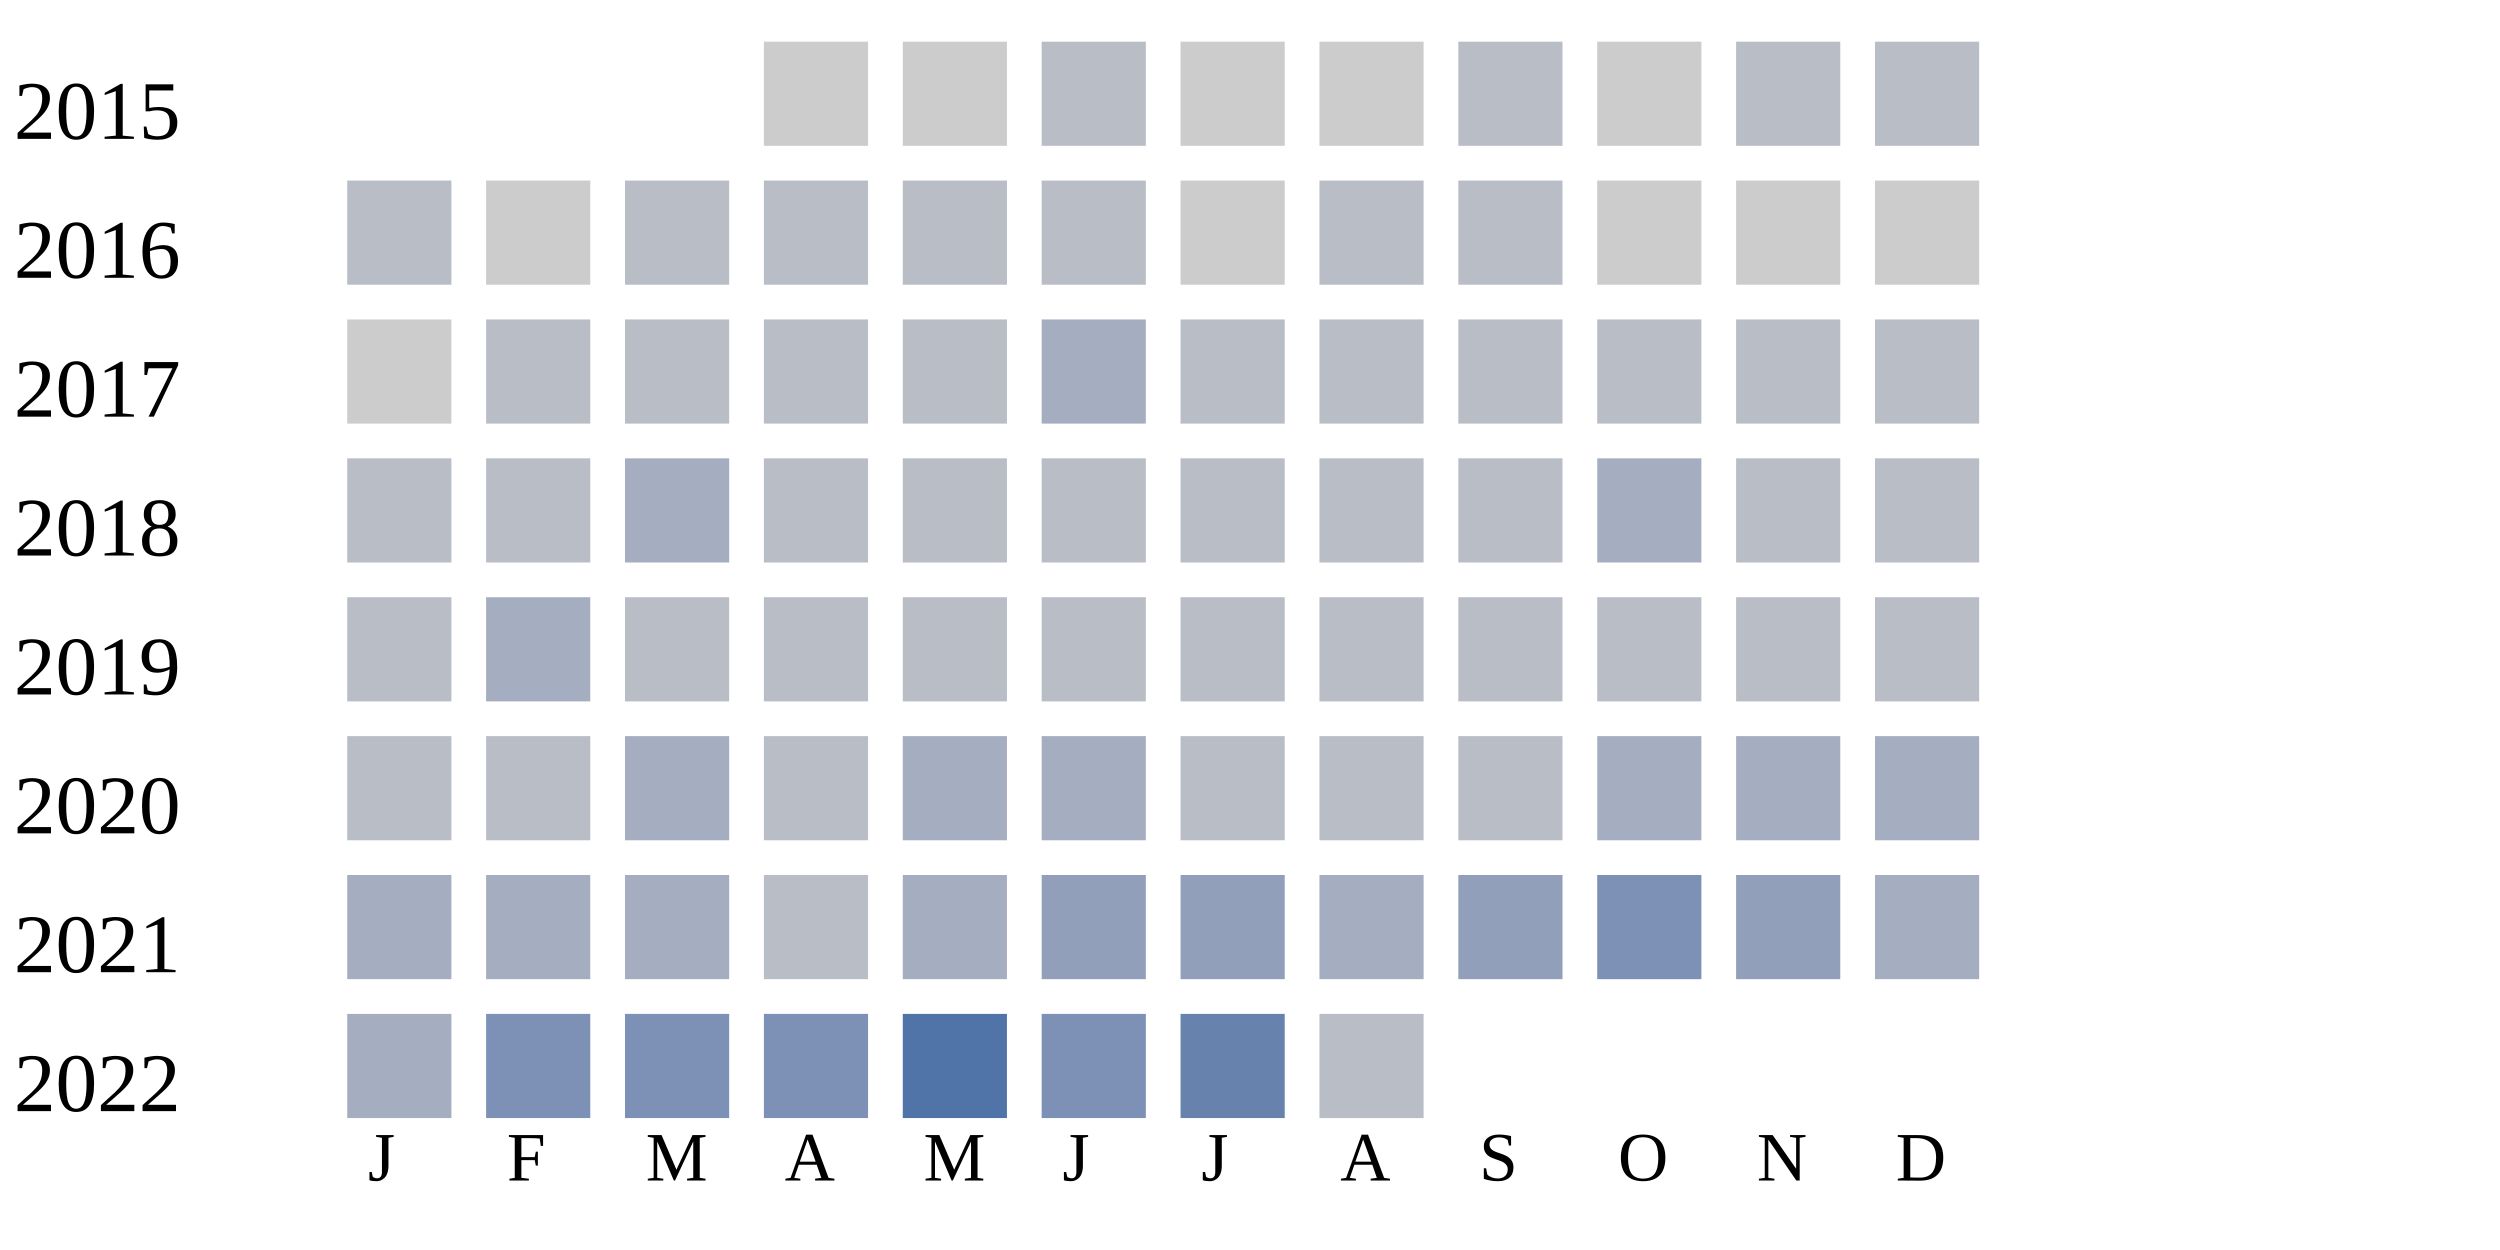
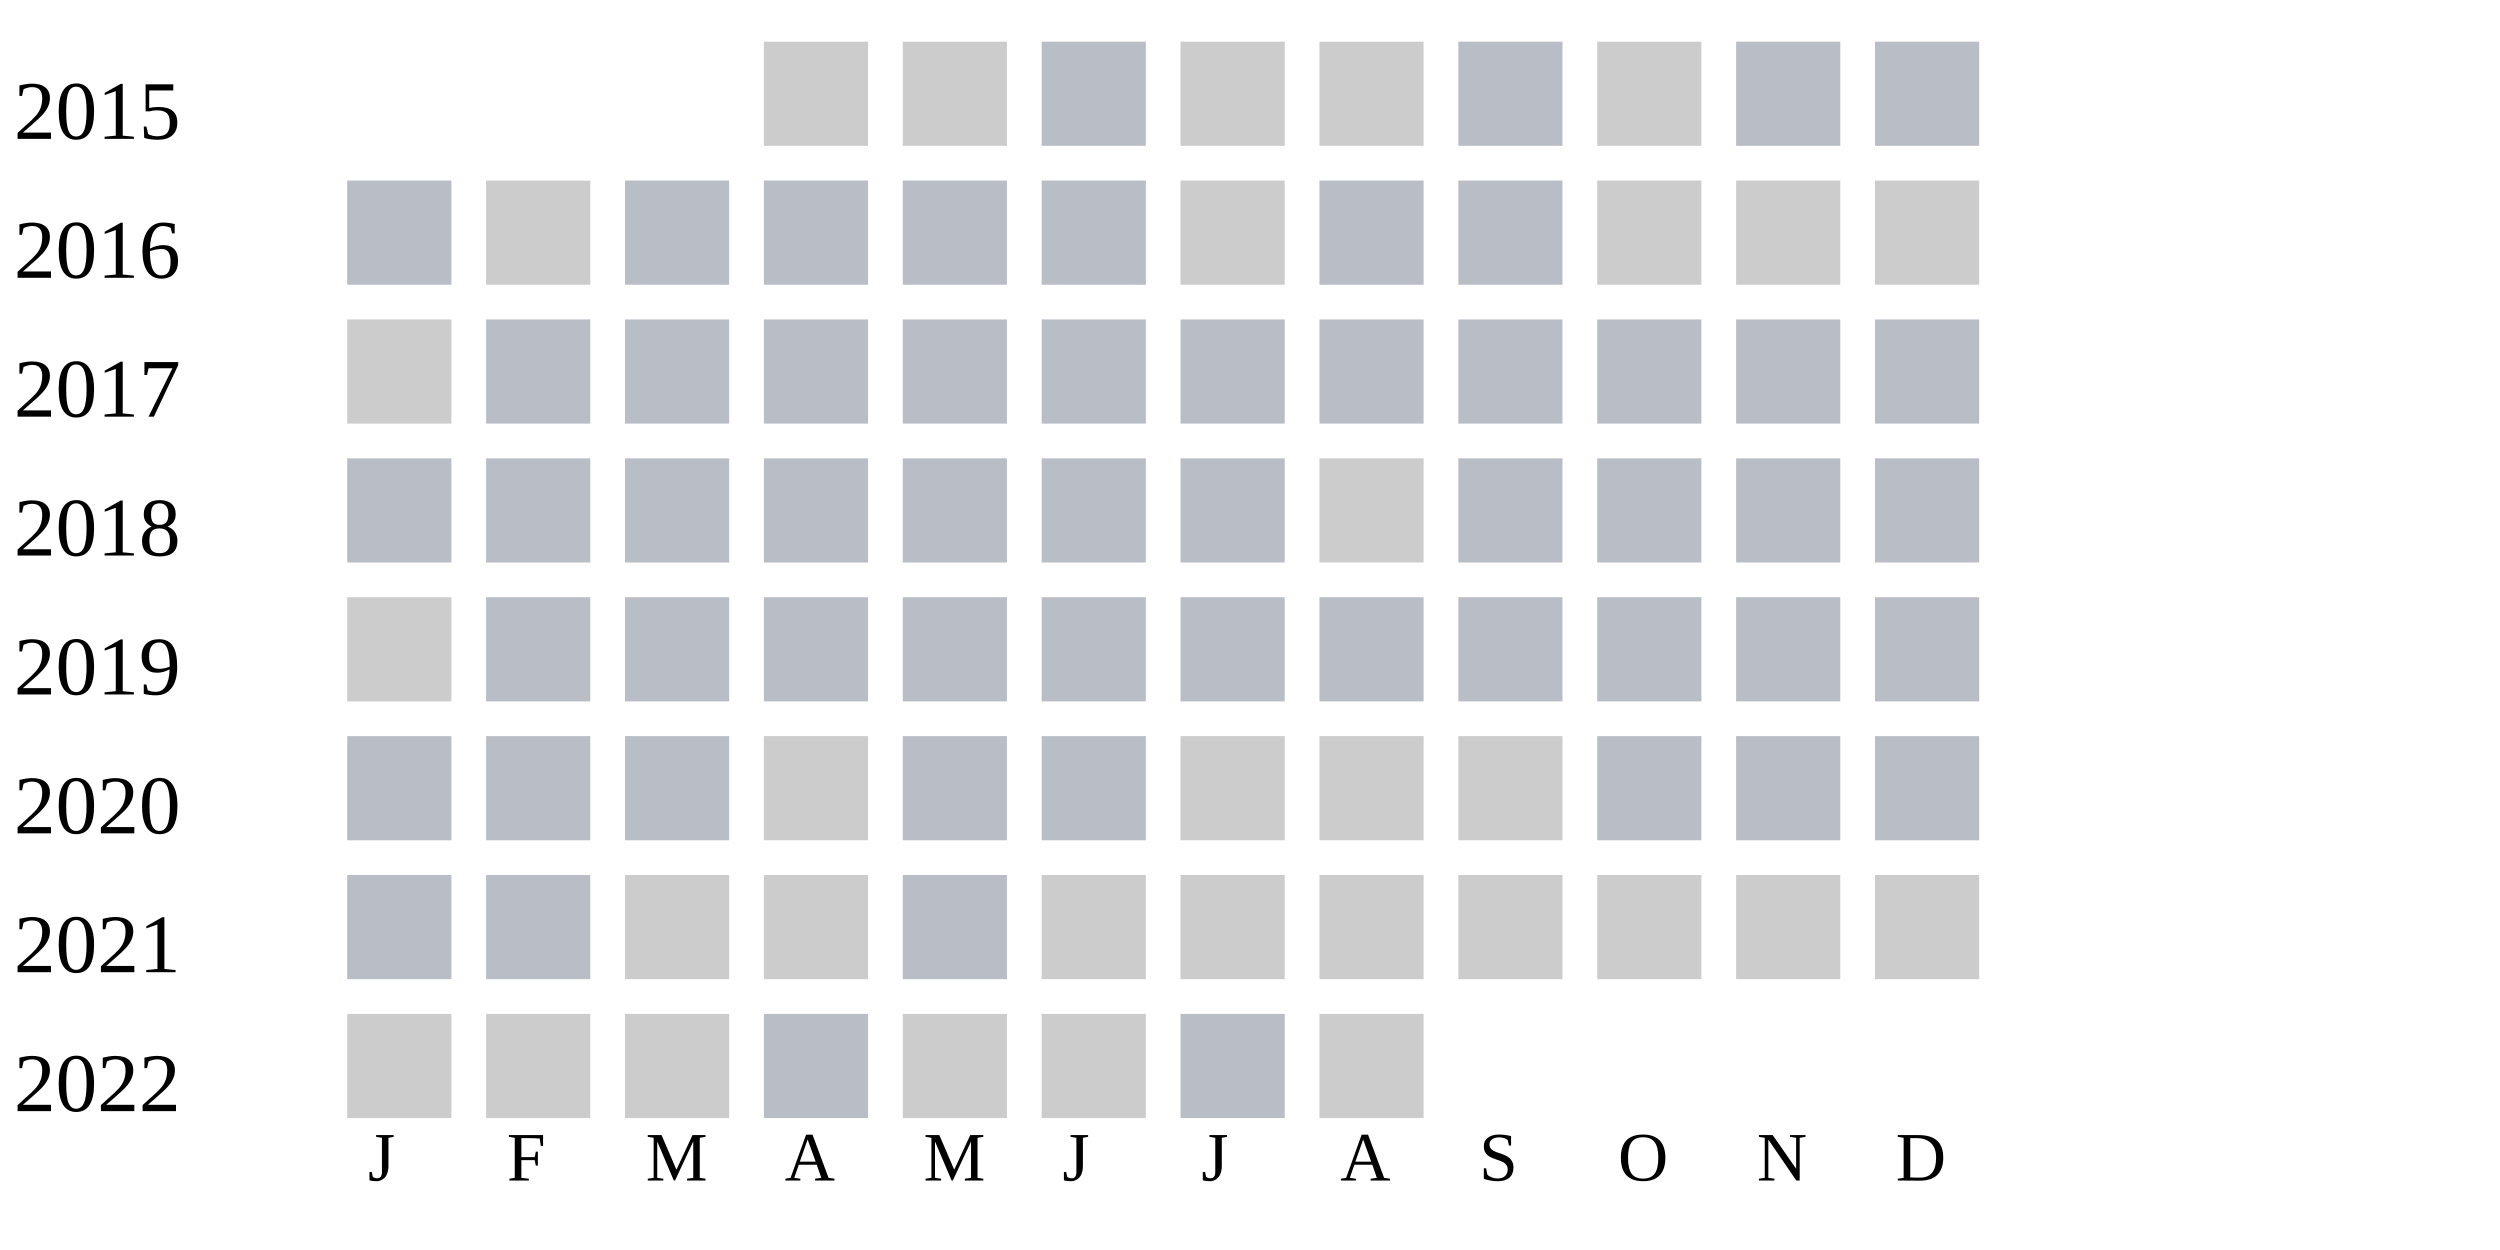
<svg xmlns="http://www.w3.org/2000/svg" width="360" height="180">
  <g transform="translate(0 0)">
    <text x="2" y="20">2015</text>
    <rect x="110" y="6" width="15" height="15" fill="#cccccc" />
    <rect x="130" y="6" width="15" height="15" fill="#cccccc" />
    <rect x="150" y="6" width="15" height="15" fill="#b9bdc6" />
    <rect x="170" y="6" width="15" height="15" fill="#cccccc" />
    <rect x="190" y="6" width="15" height="15" fill="#cccccc" />
    <rect x="210" y="6" width="15" height="15" fill="#b9bdc6" />
    <rect x="230" y="6" width="15" height="15" fill="#cccccc" />
    <rect x="250" y="6" width="15" height="15" fill="#b9bdc6" />
    <rect x="270" y="6" width="15" height="15" fill="#b9bdc6" />
  </g>
  <g transform="translate(0 20)">
    <text x="2" y="20">2016</text>
    <rect x="50" y="6" width="15" height="15" fill="#b9bdc6" />
    <rect x="70" y="6" width="15" height="15" fill="#cccccc" />
    <rect x="90" y="6" width="15" height="15" fill="#b9bdc6" />
    <rect x="110" y="6" width="15" height="15" fill="#b9bdc6" />
    <rect x="130" y="6" width="15" height="15" fill="#b9bdc6" />
    <rect x="150" y="6" width="15" height="15" fill="#b9bdc6" />
    <rect x="170" y="6" width="15" height="15" fill="#cccccc" />
    <rect x="190" y="6" width="15" height="15" fill="#b9bdc6" />
    <rect x="210" y="6" width="15" height="15" fill="#b9bdc6" />
    <rect x="230" y="6" width="15" height="15" fill="#cccccc" />
    <rect x="250" y="6" width="15" height="15" fill="#cccccc" />
    <rect x="270" y="6" width="15" height="15" fill="#cccccc" />
  </g>
  <g transform="translate(0 40)">
    <text x="2" y="20">2017</text>
    <rect x="50" y="6" width="15" height="15" fill="#cccccc" />
    <rect x="70" y="6" width="15" height="15" fill="#b9bdc6" />
    <rect x="90" y="6" width="15" height="15" fill="#b9bdc6" />
    <rect x="110" y="6" width="15" height="15" fill="#b9bdc6" />
    <rect x="130" y="6" width="15" height="15" fill="#b9bdc6" />
-     <rect x="150" y="6" width="15" height="15" fill="#a5aec0" />
+     <rect x="150" y="6" width="15" height="15" fill="#b9bdc6" />
    <rect x="170" y="6" width="15" height="15" fill="#b9bdc6" />
    <rect x="190" y="6" width="15" height="15" fill="#b9bdc6" />
    <rect x="210" y="6" width="15" height="15" fill="#b9bdc6" />
    <rect x="230" y="6" width="15" height="15" fill="#b9bdc6" />
    <rect x="250" y="6" width="15" height="15" fill="#b9bdc6" />
    <rect x="270" y="6" width="15" height="15" fill="#b9bdc6" />
  </g>
  <g transform="translate(0 60)">
    <text x="2" y="20">2018</text>
    <rect x="50" y="6" width="15" height="15" fill="#b9bdc6" />
    <rect x="70" y="6" width="15" height="15" fill="#b9bdc6" />
-     <rect x="90" y="6" width="15" height="15" fill="#a5aec0" />
+     <rect x="90" y="6" width="15" height="15" fill="#b9bdc6" />
    <rect x="110" y="6" width="15" height="15" fill="#b9bdc6" />
    <rect x="130" y="6" width="15" height="15" fill="#b9bdc6" />
    <rect x="150" y="6" width="15" height="15" fill="#b9bdc6" />
    <rect x="170" y="6" width="15" height="15" fill="#b9bdc6" />
-     <rect x="190" y="6" width="15" height="15" fill="#b9bdc6" />
+     <rect x="190" y="6" width="15" height="15" fill="#cccccc" />
    <rect x="210" y="6" width="15" height="15" fill="#b9bdc6" />
-     <rect x="230" y="6" width="15" height="15" fill="#a5aec0" />
+     <rect x="230" y="6" width="15" height="15" fill="#b9bdc6" />
    <rect x="250" y="6" width="15" height="15" fill="#b9bdc6" />
    <rect x="270" y="6" width="15" height="15" fill="#b9bdc6" />
  </g>
  <g transform="translate(0 80)">
    <text x="2" y="20">2019</text>
-     <rect x="50" y="6" width="15" height="15" fill="#b9bdc6" />
-     <rect x="70" y="6" width="15" height="15" fill="#a5aec0" />
+     <rect x="50" y="6" width="15" height="15" fill="#cccccc" />
+     <rect x="70" y="6" width="15" height="15" fill="#b9bdc6" />
    <rect x="90" y="6" width="15" height="15" fill="#b9bdc6" />
    <rect x="110" y="6" width="15" height="15" fill="#b9bdc6" />
    <rect x="130" y="6" width="15" height="15" fill="#b9bdc6" />
    <rect x="150" y="6" width="15" height="15" fill="#b9bdc6" />
    <rect x="170" y="6" width="15" height="15" fill="#b9bdc6" />
    <rect x="190" y="6" width="15" height="15" fill="#b9bdc6" />
    <rect x="210" y="6" width="15" height="15" fill="#b9bdc6" />
    <rect x="230" y="6" width="15" height="15" fill="#b9bdc6" />
    <rect x="250" y="6" width="15" height="15" fill="#b9bdc6" />
    <rect x="270" y="6" width="15" height="15" fill="#b9bdc6" />
  </g>
  <g transform="translate(0 100)">
    <text x="2" y="20">2020</text>
    <rect x="50" y="6" width="15" height="15" fill="#b9bdc6" />
    <rect x="70" y="6" width="15" height="15" fill="#b9bdc6" />
-     <rect x="90" y="6" width="15" height="15" fill="#a5aec0" />
-     <rect x="110" y="6" width="15" height="15" fill="#b9bdc6" />
-     <rect x="130" y="6" width="15" height="15" fill="#a5aec0" />
-     <rect x="150" y="6" width="15" height="15" fill="#a5aec0" />
-     <rect x="170" y="6" width="15" height="15" fill="#b9bdc6" />
-     <rect x="190" y="6" width="15" height="15" fill="#b9bdc6" />
-     <rect x="210" y="6" width="15" height="15" fill="#b9bdc6" />
-     <rect x="230" y="6" width="15" height="15" fill="#a5aec0" />
-     <rect x="250" y="6" width="15" height="15" fill="#a5aec0" />
-     <rect x="270" y="6" width="15" height="15" fill="#a5aec0" />
+     <rect x="90" y="6" width="15" height="15" fill="#b9bdc6" />
+     <rect x="110" y="6" width="15" height="15" fill="#cccccc" />
+     <rect x="130" y="6" width="15" height="15" fill="#b9bdc6" />
+     <rect x="150" y="6" width="15" height="15" fill="#b9bdc6" />
+     <rect x="170" y="6" width="15" height="15" fill="#cccccc" />
+     <rect x="190" y="6" width="15" height="15" fill="#cccccc" />
+     <rect x="210" y="6" width="15" height="15" fill="#cccccc" />
+     <rect x="230" y="6" width="15" height="15" fill="#b9bdc6" />
+     <rect x="250" y="6" width="15" height="15" fill="#b9bdc6" />
+     <rect x="270" y="6" width="15" height="15" fill="#b9bdc6" />
  </g>
  <g transform="translate(0 120)">
    <text x="2" y="20">2021</text>
-     <rect x="50" y="6" width="15" height="15" fill="#a5aec0" />
-     <rect x="70" y="6" width="15" height="15" fill="#a5aec0" />
-     <rect x="90" y="6" width="15" height="15" fill="#a5aec0" />
-     <rect x="110" y="6" width="15" height="15" fill="#b9bdc6" />
-     <rect x="130" y="6" width="15" height="15" fill="#a5aec0" />
-     <rect x="150" y="6" width="15" height="15" fill="#919fba" />
-     <rect x="170" y="6" width="15" height="15" fill="#919fba" />
-     <rect x="190" y="6" width="15" height="15" fill="#a5aec0" />
-     <rect x="210" y="6" width="15" height="15" fill="#919fba" />
-     <rect x="230" y="6" width="15" height="15" fill="#7d90b5" />
-     <rect x="250" y="6" width="15" height="15" fill="#919fba" />
-     <rect x="270" y="6" width="15" height="15" fill="#a5aec0" />
+     <rect x="50" y="6" width="15" height="15" fill="#b9bdc6" />
+     <rect x="70" y="6" width="15" height="15" fill="#b9bdc6" />
+     <rect x="90" y="6" width="15" height="15" fill="#cccccc" />
+     <rect x="110" y="6" width="15" height="15" fill="#cccccc" />
+     <rect x="130" y="6" width="15" height="15" fill="#b9bdc6" />
+     <rect x="150" y="6" width="15" height="15" fill="#cccccc" />
+     <rect x="170" y="6" width="15" height="15" fill="#cccccc" />
+     <rect x="190" y="6" width="15" height="15" fill="#cccccc" />
+     <rect x="210" y="6" width="15" height="15" fill="#cccccc" />
+     <rect x="230" y="6" width="15" height="15" fill="#cccccc" />
+     <rect x="250" y="6" width="15" height="15" fill="#cccccc" />
+     <rect x="270" y="6" width="15" height="15" fill="#cccccc" />
  </g>
  <g transform="translate(0 140)">
    <text x="2" y="20">2022</text>
-     <rect x="50" y="6" width="15" height="15" fill="#a5aec0" />
-     <rect x="70" y="6" width="15" height="15" fill="#7d90b5" />
-     <rect x="90" y="6" width="15" height="15" fill="#7d90b5" />
-     <rect x="110" y="6" width="15" height="15" fill="#7d90b5" />
-     <rect x="130" y="6" width="15" height="15" fill="#5174a8" />
-     <rect x="150" y="6" width="15" height="15" fill="#7d90b5" />
-     <rect x="170" y="6" width="15" height="15" fill="#6882ae" />
-     <rect x="190" y="6" width="15" height="15" fill="#b9bdc6" />
+     <rect x="50" y="6" width="15" height="15" fill="#cccccc" />
+     <rect x="70" y="6" width="15" height="15" fill="#cccccc" />
+     <rect x="90" y="6" width="15" height="15" fill="#cccccc" />
+     <rect x="110" y="6" width="15" height="15" fill="#b9bdc6" />
+     <rect x="130" y="6" width="15" height="15" fill="#cccccc" />
+     <rect x="150" y="6" width="15" height="15" fill="#cccccc" />
+     <rect x="170" y="6" width="15" height="15" fill="#b9bdc6" />
+     <rect x="190" y="6" width="15" height="15" fill="#cccccc" />
  </g>
  <text style="font-size: 10px; text-align: center" x="53" y="170">J</text>
  <text style="font-size: 10px; text-align: center" x="73" y="170">F</text>
  <text style="font-size: 10px; text-align: center" x="93" y="170">M</text>
  <text style="font-size: 10px; text-align: center" x="113" y="170">A</text>
  <text style="font-size: 10px; text-align: center" x="133" y="170">M</text>
  <text style="font-size: 10px; text-align: center" x="153" y="170">J</text>
  <text style="font-size: 10px; text-align: center" x="173" y="170">J</text>
  <text style="font-size: 10px; text-align: center" x="193" y="170">A</text>
  <text style="font-size: 10px; text-align: center" x="213" y="170">S</text>
  <text style="font-size: 10px; text-align: center" x="233" y="170">O</text>
  <text style="font-size: 10px; text-align: center" x="253" y="170">N</text>
  <text style="font-size: 10px; text-align: center" x="273" y="170">D</text>
  <text style="font-size: 10px;" x="155" y="189">Less</text>
  <rect fill="#b9bdc6" width="10" height="10" x="180" y="180" />
  <rect fill="#919fba" width="10" height="10" x="195" y="180" />
  <rect fill="#6882ae" width="10" height="10" x="210" y="180" />
  <rect fill="#005a9c" width="10" height="10" x="225" y="180" />
  <text x="240" y="189" style="font-size: 10px;">More</text>
</svg>
